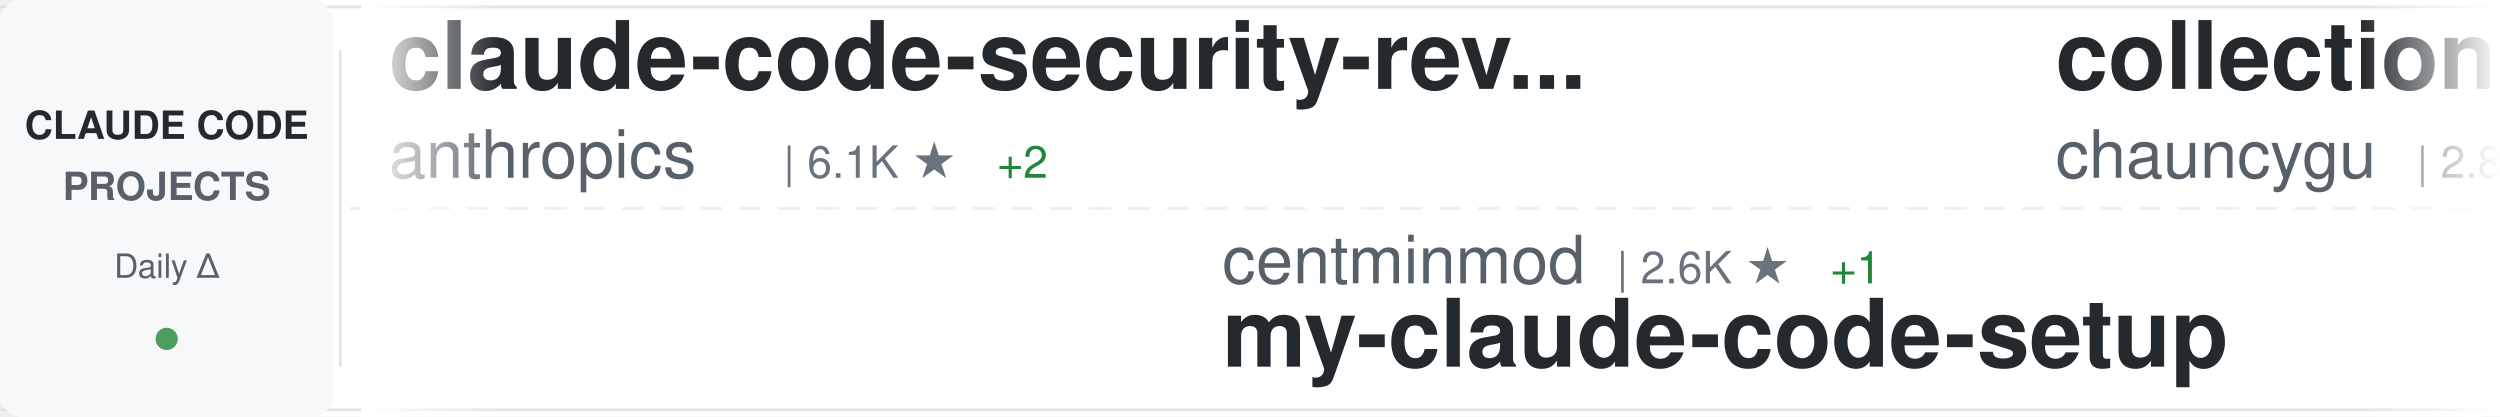
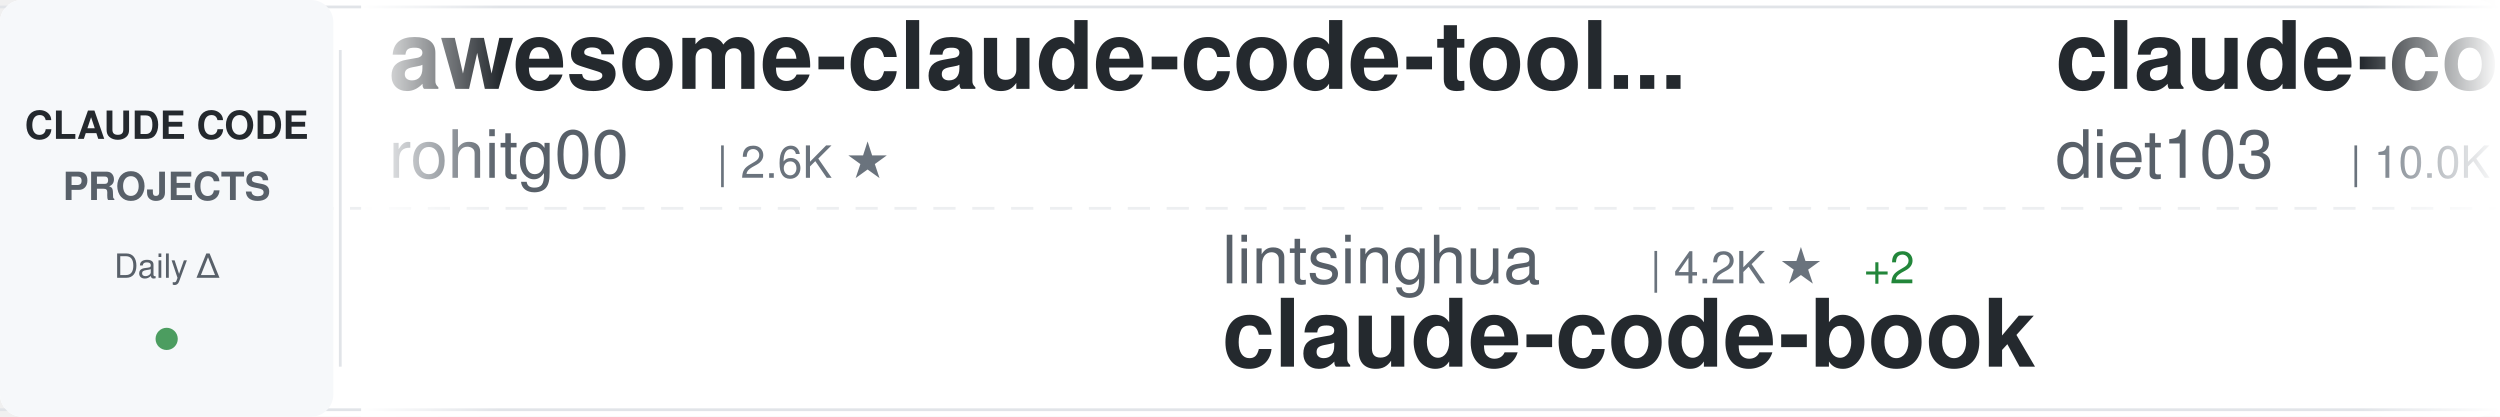
<svg xmlns="http://www.w3.org/2000/svg" width="900" height="150">
  <defs>
    <linearGradient id="awesomeLeftFade" x1="0%" y1="0%" x2="100%" y2="0%">
      <stop offset="0%" style="stop-color:#ffffff;stop-opacity:1" />
      <stop offset="100%" style="stop-color:#ffffff;stop-opacity:0" />
    </linearGradient>
    <linearGradient id="awesomeRightFade" x1="0%" y1="0%" x2="100%" y2="0%">
      <stop offset="0%" style="stop-color:#ffffff;stop-opacity:0" />
      <stop offset="100%" style="stop-color:#ffffff;stop-opacity:1" />
    </linearGradient>
  </defs>
  <rect width="900" height="150" fill="#ffffff" rx="8" />
  <rect x="0" y="2" width="900" height="1" fill="#e1e4e8" />
  <rect x="0" y="147" width="900" height="1" fill="#e1e4e8" />
  <line x1="0" y1="75" x2="900" y2="75" stroke="#e1e4e8" stroke-width="1" stroke-dasharray="8 6" opacity="0.6" />
  <rect x="0" y="0" width="120" height="150" fill="#f6f8fa" rx="8" />
  <text x="60" y="50" font-family="-apple-system, BlinkMacSystemFont, 'Segoe UI', Helvetica, Arial, sans-serif" font-size="14" font-weight="600" fill="#24292e" text-anchor="middle">CLAUDE CODE</text>
  <text x="60" y="72" font-family="-apple-system, BlinkMacSystemFont, 'Segoe UI', Helvetica, Arial, sans-serif" font-size="14" font-weight="600" fill="#586069" text-anchor="middle">PROJECTS</text>
  <text x="60" y="100" font-family="-apple-system, BlinkMacSystemFont, 'Segoe UI', Helvetica, Arial, sans-serif" font-size="12" font-weight="500" fill="#586069" text-anchor="middle">Daily Δ</text>
  <circle cx="60" cy="122" r="4" fill="#22863a" opacity="0.8" />
  <rect x="122" y="18" width="1" height="114" fill="#e1e4e8" />
  <clipPath id="awesomeTickerClip">
    <rect x="130" y="0" width="770" height="150" />
  </clipPath>
  <g clip-path="url(#awesomeTickerClip)">
    <g id="awesomeTickerItems">
      <animateTransform attributeName="transform" attributeType="XML" type="translate" from="0 0" to="-3000 0" dur="54s" repeatCount="indefinite" />
      <g transform="translate(0, 0)">
-         <text x="140" y="32" font-family="-apple-system, BlinkMacSystemFont, 'Segoe UI', Helvetica, Arial, sans-serif" font-size="34" font-weight="600" fill="#24292e">claude-code-security-rev...</text>
-         <text x="140" y="64" font-family="-apple-system, BlinkMacSystemFont, 'Segoe UI', Helvetica, Arial, sans-serif" font-size="24" font-weight="400" fill="#586069">anthropics</text>
-         <text x="282" y="64" font-family="-apple-system, BlinkMacSystemFont, 'Segoe UI', Helvetica, Arial, sans-serif" font-size="16" font-weight="500" fill="#6a737d">| 6.1K ★</text>
-         <text x="359" y="64" font-family="-apple-system, BlinkMacSystemFont, 'Segoe UI', Helvetica, Arial, sans-serif" font-size="16" font-weight="500" fill="#22863a"> +2</text>
+         <text x="140" y="32" font-family="-apple-system, BlinkMacSystemFont, 'Segoe UI', Helvetica, Arial, sans-serif" font-size="34" font-weight="600" fill="#24292e">awesome-claude-code-tool...</text>
+         <text x="140" y="64" font-family="-apple-system, BlinkMacSystemFont, 'Segoe UI', Helvetica, Arial, sans-serif" font-size="24" font-weight="400" fill="#586069">rohitg00</text>
+         <text x="258" y="64" font-family="-apple-system, BlinkMacSystemFont, 'Segoe UI', Helvetica, Arial, sans-serif" font-size="16" font-weight="500" fill="#6a737d">| 2.6K ★</text>
      </g>
      <g transform="translate(300, 0)">
-         <text x="140" y="102" font-family="-apple-system, BlinkMacSystemFont, 'Segoe UI', Helvetica, Arial, sans-serif" font-size="24" font-weight="400" fill="#586069">centminmod</text>
-         <text x="282" y="102" font-family="-apple-system, BlinkMacSystemFont, 'Segoe UI', Helvetica, Arial, sans-serif" font-size="16" font-weight="500" fill="#6a737d">| 2.6K ★</text>
-         <text x="359" y="102" font-family="-apple-system, BlinkMacSystemFont, 'Segoe UI', Helvetica, Arial, sans-serif" font-size="16" font-weight="500" fill="#22863a"> +1</text>
-         <text x="140" y="132" font-family="-apple-system, BlinkMacSystemFont, 'Segoe UI', Helvetica, Arial, sans-serif" font-size="34" font-weight="600" fill="#24292e">my-claude-code-setup</text>
+         <text x="140" y="102" font-family="-apple-system, BlinkMacSystemFont, 'Segoe UI', Helvetica, Arial, sans-serif" font-size="24" font-weight="400" fill="#586069">lintsinghua</text>
+         <text x="294" y="102" font-family="-apple-system, BlinkMacSystemFont, 'Segoe UI', Helvetica, Arial, sans-serif" font-size="16" font-weight="500" fill="#6a737d">| 4.2K ★</text>
+         <text x="371" y="102" font-family="-apple-system, BlinkMacSystemFont, 'Segoe UI', Helvetica, Arial, sans-serif" font-size="16" font-weight="500" fill="#22863a"> +2</text>
+         <text x="140" y="132" font-family="-apple-system, BlinkMacSystemFont, 'Segoe UI', Helvetica, Arial, sans-serif" font-size="34" font-weight="600" fill="#24292e">claude-code-book</text>
      </g>
      <g transform="translate(600, 0)">
-         <text x="140" y="32" font-family="-apple-system, BlinkMacSystemFont, 'Segoe UI', Helvetica, Arial, sans-serif" font-size="34" font-weight="600" fill="#24292e">collection-claude-code-s...</text>
-         <text x="140" y="64" font-family="-apple-system, BlinkMacSystemFont, 'Segoe UI', Helvetica, Arial, sans-serif" font-size="24" font-weight="400" fill="#586069">chauncygu</text>
-         <text x="270" y="64" font-family="-apple-system, BlinkMacSystemFont, 'Segoe UI', Helvetica, Arial, sans-serif" font-size="16" font-weight="500" fill="#6a737d">| 2.8K ★</text>
+         <text x="140" y="32" font-family="-apple-system, BlinkMacSystemFont, 'Segoe UI', Helvetica, Arial, sans-serif" font-size="34" font-weight="600" fill="#24292e">claude-code-infrastructu...</text>
+         <text x="140" y="64" font-family="-apple-system, BlinkMacSystemFont, 'Segoe UI', Helvetica, Arial, sans-serif" font-size="24" font-weight="400" fill="#586069">diet103</text>
+         <text x="246" y="64" font-family="-apple-system, BlinkMacSystemFont, 'Segoe UI', Helvetica, Arial, sans-serif" font-size="16" font-weight="500" fill="#6a737d">| 10.0K ★</text>
      </g>
      <g transform="translate(900, 0)">
-         <text x="140" y="102" font-family="-apple-system, BlinkMacSystemFont, 'Segoe UI', Helvetica, Arial, sans-serif" font-size="24" font-weight="400" fill="#586069">https-deeplearning-ai</text>
-         <text x="414" y="102" font-family="-apple-system, BlinkMacSystemFont, 'Segoe UI', Helvetica, Arial, sans-serif" font-size="16" font-weight="500" fill="#6a737d">| 546 ★</text>
-         <text x="140" y="132" font-family="-apple-system, BlinkMacSystemFont, 'Segoe UI', Helvetica, Arial, sans-serif" font-size="34" font-weight="600" fill="#24292e">sc-claude-code-files</text>
+         <text x="140" y="102" font-family="-apple-system, BlinkMacSystemFont, 'Segoe UI', Helvetica, Arial, sans-serif" font-size="24" font-weight="400" fill="#586069">ChrisWiles</text>
+         <text x="282" y="102" font-family="-apple-system, BlinkMacSystemFont, 'Segoe UI', Helvetica, Arial, sans-serif" font-size="16" font-weight="500" fill="#6a737d">| 6.0K ★</text>
+         <text x="140" y="132" font-family="-apple-system, BlinkMacSystemFont, 'Segoe UI', Helvetica, Arial, sans-serif" font-size="34" font-weight="600" fill="#24292e">claude-code-showcase</text>
      </g>
      <g transform="translate(1200, 0)">
-         <text x="140" y="32" font-family="-apple-system, BlinkMacSystemFont, 'Segoe UI', Helvetica, Arial, sans-serif" font-size="34" font-weight="600" fill="#24292e">claude-code-workflows</text>
-         <text x="140" y="64" font-family="-apple-system, BlinkMacSystemFont, 'Segoe UI', Helvetica, Arial, sans-serif" font-size="24" font-weight="400" fill="#586069">OneRedOak</text>
-         <text x="270" y="64" font-family="-apple-system, BlinkMacSystemFont, 'Segoe UI', Helvetica, Arial, sans-serif" font-size="16" font-weight="500" fill="#6a737d">| 3.9K ★</text>
+         <text x="140" y="32" font-family="-apple-system, BlinkMacSystemFont, 'Segoe UI', Helvetica, Arial, sans-serif" font-size="34" font-weight="600" fill="#24292e">system_prompts_leaks</text>
+         <text x="140" y="64" font-family="-apple-system, BlinkMacSystemFont, 'Segoe UI', Helvetica, Arial, sans-serif" font-size="24" font-weight="400" fill="#586069">asgeirtj</text>
+         <text x="258" y="64" font-family="-apple-system, BlinkMacSystemFont, 'Segoe UI', Helvetica, Arial, sans-serif" font-size="16" font-weight="500" fill="#6a737d">| 63.9K ★</text>
+         <text x="344" y="64" font-family="-apple-system, BlinkMacSystemFont, 'Segoe UI', Helvetica, Arial, sans-serif" font-size="16" font-weight="500" fill="#22863a"> +19</text>
      </g>
      <g transform="translate(1500, 0)">
+         <text x="140" y="102" font-family="-apple-system, BlinkMacSystemFont, 'Segoe UI', Helvetica, Arial, sans-serif" font-size="24" font-weight="400" fill="#586069">isboyjc</text>
+         <text x="246" y="102" font-family="-apple-system, BlinkMacSystemFont, 'Segoe UI', Helvetica, Arial, sans-serif" font-size="16" font-weight="500" fill="#6a737d">| 162 ★</text>
+         <text x="140" y="132" font-family="-apple-system, BlinkMacSystemFont, 'Segoe UI', Helvetica, Arial, sans-serif" font-size="34" font-weight="600" fill="#24292e">claude-code</text>
+       </g>
+       <g transform="translate(1800, 0)">
+         <text x="140" y="32" font-family="-apple-system, BlinkMacSystemFont, 'Segoe UI', Helvetica, Arial, sans-serif" font-size="34" font-weight="600" fill="#24292e">claude-code-source-build</text>
+         <text x="140" y="64" font-family="-apple-system, BlinkMacSystemFont, 'Segoe UI', Helvetica, Arial, sans-serif" font-size="24" font-weight="400" fill="#586069">andrew-kramer-inno</text>
+         <text x="378" y="64" font-family="-apple-system, BlinkMacSystemFont, 'Segoe UI', Helvetica, Arial, sans-serif" font-size="16" font-weight="500" fill="#6a737d">| 594 ★</text>
+       </g>
+       <g transform="translate(2100, 0)">
        <text x="140" y="102" font-family="-apple-system, BlinkMacSystemFont, 'Segoe UI', Helvetica, Arial, sans-serif" font-size="24" font-weight="400" fill="#586069">Tinkeringg-Lab</text>
        <text x="330" y="102" font-family="-apple-system, BlinkMacSystemFont, 'Segoe UI', Helvetica, Arial, sans-serif" font-size="16" font-weight="500" fill="#6a737d">| 212 ★</text>
        <text x="140" y="132" font-family="-apple-system, BlinkMacSystemFont, 'Segoe UI', Helvetica, Arial, sans-serif" font-size="34" font-weight="600" fill="#24292e">claude-code</text>
      </g>
-       <g transform="translate(1800, 0)">
-         <text x="140" y="32" font-family="-apple-system, BlinkMacSystemFont, 'Segoe UI', Helvetica, Arial, sans-serif" font-size="34" font-weight="600" fill="#24292e">ECC</text>
-         <text x="140" y="64" font-family="-apple-system, BlinkMacSystemFont, 'Segoe UI', Helvetica, Arial, sans-serif" font-size="24" font-weight="400" fill="#586069">affaan-m</text>
-         <text x="258" y="64" font-family="-apple-system, BlinkMacSystemFont, 'Segoe UI', Helvetica, Arial, sans-serif" font-size="16" font-weight="500" fill="#6a737d">| 244.7K ★</text>
-         <text x="353" y="64" font-family="-apple-system, BlinkMacSystemFont, 'Segoe UI', Helvetica, Arial, sans-serif" font-size="16" font-weight="500" fill="#22863a"> +117</text>
-       </g>
-       <g transform="translate(2100, 0)">
-         <text x="140" y="102" font-family="-apple-system, BlinkMacSystemFont, 'Segoe UI', Helvetica, Arial, sans-serif" font-size="24" font-weight="400" fill="#586069">KPR111</text>
-         <text x="234" y="102" font-family="-apple-system, BlinkMacSystemFont, 'Segoe UI', Helvetica, Arial, sans-serif" font-size="16" font-weight="500" fill="#6a737d">| 18 ★</text>
-         <text x="140" y="132" font-family="-apple-system, BlinkMacSystemFont, 'Segoe UI', Helvetica, Arial, sans-serif" font-size="34" font-weight="600" fill="#24292e">Claude-Code</text>
-       </g>
      <g transform="translate(2400, 0)">
-         <text x="140" y="32" font-family="-apple-system, BlinkMacSystemFont, 'Segoe UI', Helvetica, Arial, sans-serif" font-size="34" font-weight="600" fill="#24292e">andrej-karpathy-skills</text>
-         <text x="140" y="64" font-family="-apple-system, BlinkMacSystemFont, 'Segoe UI', Helvetica, Arial, sans-serif" font-size="24" font-weight="400" fill="#586069">multica-ai</text>
-         <text x="282" y="64" font-family="-apple-system, BlinkMacSystemFont, 'Segoe UI', Helvetica, Arial, sans-serif" font-size="16" font-weight="500" fill="#6a737d">| 208.9K ★</text>
-         <text x="377" y="64" font-family="-apple-system, BlinkMacSystemFont, 'Segoe UI', Helvetica, Arial, sans-serif" font-size="16" font-weight="500" fill="#22863a"> +42</text>
+         <text x="140" y="32" font-family="-apple-system, BlinkMacSystemFont, 'Segoe UI', Helvetica, Arial, sans-serif" font-size="34" font-weight="600" fill="#24292e">claude-code</text>
+         <text x="140" y="64" font-family="-apple-system, BlinkMacSystemFont, 'Segoe UI', Helvetica, Arial, sans-serif" font-size="24" font-weight="400" fill="#586069">ochamber</text>
+         <text x="258" y="64" font-family="-apple-system, BlinkMacSystemFont, 'Segoe UI', Helvetica, Arial, sans-serif" font-size="16" font-weight="500" fill="#6a737d">| 1 ★</text>
      </g>
      <g transform="translate(2700, 0)">
-         <text x="140" y="102" font-family="-apple-system, BlinkMacSystemFont, 'Segoe UI', Helvetica, Arial, sans-serif" font-size="24" font-weight="400" fill="#586069">tanbiralam</text>
-         <text x="282" y="102" font-family="-apple-system, BlinkMacSystemFont, 'Segoe UI', Helvetica, Arial, sans-serif" font-size="16" font-weight="500" fill="#6a737d">| 2.2K ★</text>
-         <text x="140" y="132" font-family="-apple-system, BlinkMacSystemFont, 'Segoe UI', Helvetica, Arial, sans-serif" font-size="34" font-weight="600" fill="#24292e">claude-code</text>
+         <text x="140" y="102" font-family="-apple-system, BlinkMacSystemFont, 'Segoe UI', Helvetica, Arial, sans-serif" font-size="24" font-weight="400" fill="#586069">oboard</text>
+         <text x="234" y="102" font-family="-apple-system, BlinkMacSystemFont, 'Segoe UI', Helvetica, Arial, sans-serif" font-size="16" font-weight="500" fill="#6a737d">| 3.3K ★</text>
+         <text x="311" y="102" font-family="-apple-system, BlinkMacSystemFont, 'Segoe UI', Helvetica, Arial, sans-serif" font-size="16" font-weight="500" fill="#22863a"> +2</text>
+         <text x="140" y="132" font-family="-apple-system, BlinkMacSystemFont, 'Segoe UI', Helvetica, Arial, sans-serif" font-size="34" font-weight="600" fill="#24292e">claude-code-rev</text>
      </g>
      <g transform="translate(3000, 0)">
-         <text x="140" y="32" font-family="-apple-system, BlinkMacSystemFont, 'Segoe UI', Helvetica, Arial, sans-serif" font-size="34" font-weight="600" fill="#24292e">claude-code-security-rev...</text>
-         <text x="140" y="64" font-family="-apple-system, BlinkMacSystemFont, 'Segoe UI', Helvetica, Arial, sans-serif" font-size="24" font-weight="400" fill="#586069">anthropics</text>
-         <text x="282" y="64" font-family="-apple-system, BlinkMacSystemFont, 'Segoe UI', Helvetica, Arial, sans-serif" font-size="16" font-weight="500" fill="#6a737d">| 6.1K ★</text>
-         <text x="359" y="64" font-family="-apple-system, BlinkMacSystemFont, 'Segoe UI', Helvetica, Arial, sans-serif" font-size="16" font-weight="500" fill="#22863a"> +2</text>
+         <text x="140" y="32" font-family="-apple-system, BlinkMacSystemFont, 'Segoe UI', Helvetica, Arial, sans-serif" font-size="34" font-weight="600" fill="#24292e">awesome-claude-code-tool...</text>
+         <text x="140" y="64" font-family="-apple-system, BlinkMacSystemFont, 'Segoe UI', Helvetica, Arial, sans-serif" font-size="24" font-weight="400" fill="#586069">rohitg00</text>
+         <text x="258" y="64" font-family="-apple-system, BlinkMacSystemFont, 'Segoe UI', Helvetica, Arial, sans-serif" font-size="16" font-weight="500" fill="#6a737d">| 2.6K ★</text>
      </g>
      <g transform="translate(3300, 0)">
-         <text x="140" y="102" font-family="-apple-system, BlinkMacSystemFont, 'Segoe UI', Helvetica, Arial, sans-serif" font-size="24" font-weight="400" fill="#586069">centminmod</text>
-         <text x="282" y="102" font-family="-apple-system, BlinkMacSystemFont, 'Segoe UI', Helvetica, Arial, sans-serif" font-size="16" font-weight="500" fill="#6a737d">| 2.6K ★</text>
-         <text x="359" y="102" font-family="-apple-system, BlinkMacSystemFont, 'Segoe UI', Helvetica, Arial, sans-serif" font-size="16" font-weight="500" fill="#22863a"> +1</text>
-         <text x="140" y="132" font-family="-apple-system, BlinkMacSystemFont, 'Segoe UI', Helvetica, Arial, sans-serif" font-size="34" font-weight="600" fill="#24292e">my-claude-code-setup</text>
+         <text x="140" y="102" font-family="-apple-system, BlinkMacSystemFont, 'Segoe UI', Helvetica, Arial, sans-serif" font-size="24" font-weight="400" fill="#586069">lintsinghua</text>
+         <text x="294" y="102" font-family="-apple-system, BlinkMacSystemFont, 'Segoe UI', Helvetica, Arial, sans-serif" font-size="16" font-weight="500" fill="#6a737d">| 4.2K ★</text>
+         <text x="371" y="102" font-family="-apple-system, BlinkMacSystemFont, 'Segoe UI', Helvetica, Arial, sans-serif" font-size="16" font-weight="500" fill="#22863a"> +2</text>
+         <text x="140" y="132" font-family="-apple-system, BlinkMacSystemFont, 'Segoe UI', Helvetica, Arial, sans-serif" font-size="34" font-weight="600" fill="#24292e">claude-code-book</text>
      </g>
      <g transform="translate(3600, 0)">
-         <text x="140" y="32" font-family="-apple-system, BlinkMacSystemFont, 'Segoe UI', Helvetica, Arial, sans-serif" font-size="34" font-weight="600" fill="#24292e">collection-claude-code-s...</text>
-         <text x="140" y="64" font-family="-apple-system, BlinkMacSystemFont, 'Segoe UI', Helvetica, Arial, sans-serif" font-size="24" font-weight="400" fill="#586069">chauncygu</text>
-         <text x="270" y="64" font-family="-apple-system, BlinkMacSystemFont, 'Segoe UI', Helvetica, Arial, sans-serif" font-size="16" font-weight="500" fill="#6a737d">| 2.8K ★</text>
+         <text x="140" y="32" font-family="-apple-system, BlinkMacSystemFont, 'Segoe UI', Helvetica, Arial, sans-serif" font-size="34" font-weight="600" fill="#24292e">claude-code-infrastructu...</text>
+         <text x="140" y="64" font-family="-apple-system, BlinkMacSystemFont, 'Segoe UI', Helvetica, Arial, sans-serif" font-size="24" font-weight="400" fill="#586069">diet103</text>
+         <text x="246" y="64" font-family="-apple-system, BlinkMacSystemFont, 'Segoe UI', Helvetica, Arial, sans-serif" font-size="16" font-weight="500" fill="#6a737d">| 10.0K ★</text>
      </g>
      <g transform="translate(3900, 0)">
-         <text x="140" y="102" font-family="-apple-system, BlinkMacSystemFont, 'Segoe UI', Helvetica, Arial, sans-serif" font-size="24" font-weight="400" fill="#586069">https-deeplearning-ai</text>
-         <text x="414" y="102" font-family="-apple-system, BlinkMacSystemFont, 'Segoe UI', Helvetica, Arial, sans-serif" font-size="16" font-weight="500" fill="#6a737d">| 546 ★</text>
-         <text x="140" y="132" font-family="-apple-system, BlinkMacSystemFont, 'Segoe UI', Helvetica, Arial, sans-serif" font-size="34" font-weight="600" fill="#24292e">sc-claude-code-files</text>
+         <text x="140" y="102" font-family="-apple-system, BlinkMacSystemFont, 'Segoe UI', Helvetica, Arial, sans-serif" font-size="24" font-weight="400" fill="#586069">ChrisWiles</text>
+         <text x="282" y="102" font-family="-apple-system, BlinkMacSystemFont, 'Segoe UI', Helvetica, Arial, sans-serif" font-size="16" font-weight="500" fill="#6a737d">| 6.0K ★</text>
+         <text x="140" y="132" font-family="-apple-system, BlinkMacSystemFont, 'Segoe UI', Helvetica, Arial, sans-serif" font-size="34" font-weight="600" fill="#24292e">claude-code-showcase</text>
      </g>
    </g>
  </g>
  <rect x="130" y="0" width="50" height="150" fill="url(#awesomeLeftFade)" />
  <rect x="850" y="0" width="50" height="150" fill="url(#awesomeRightFade)" />
</svg>
